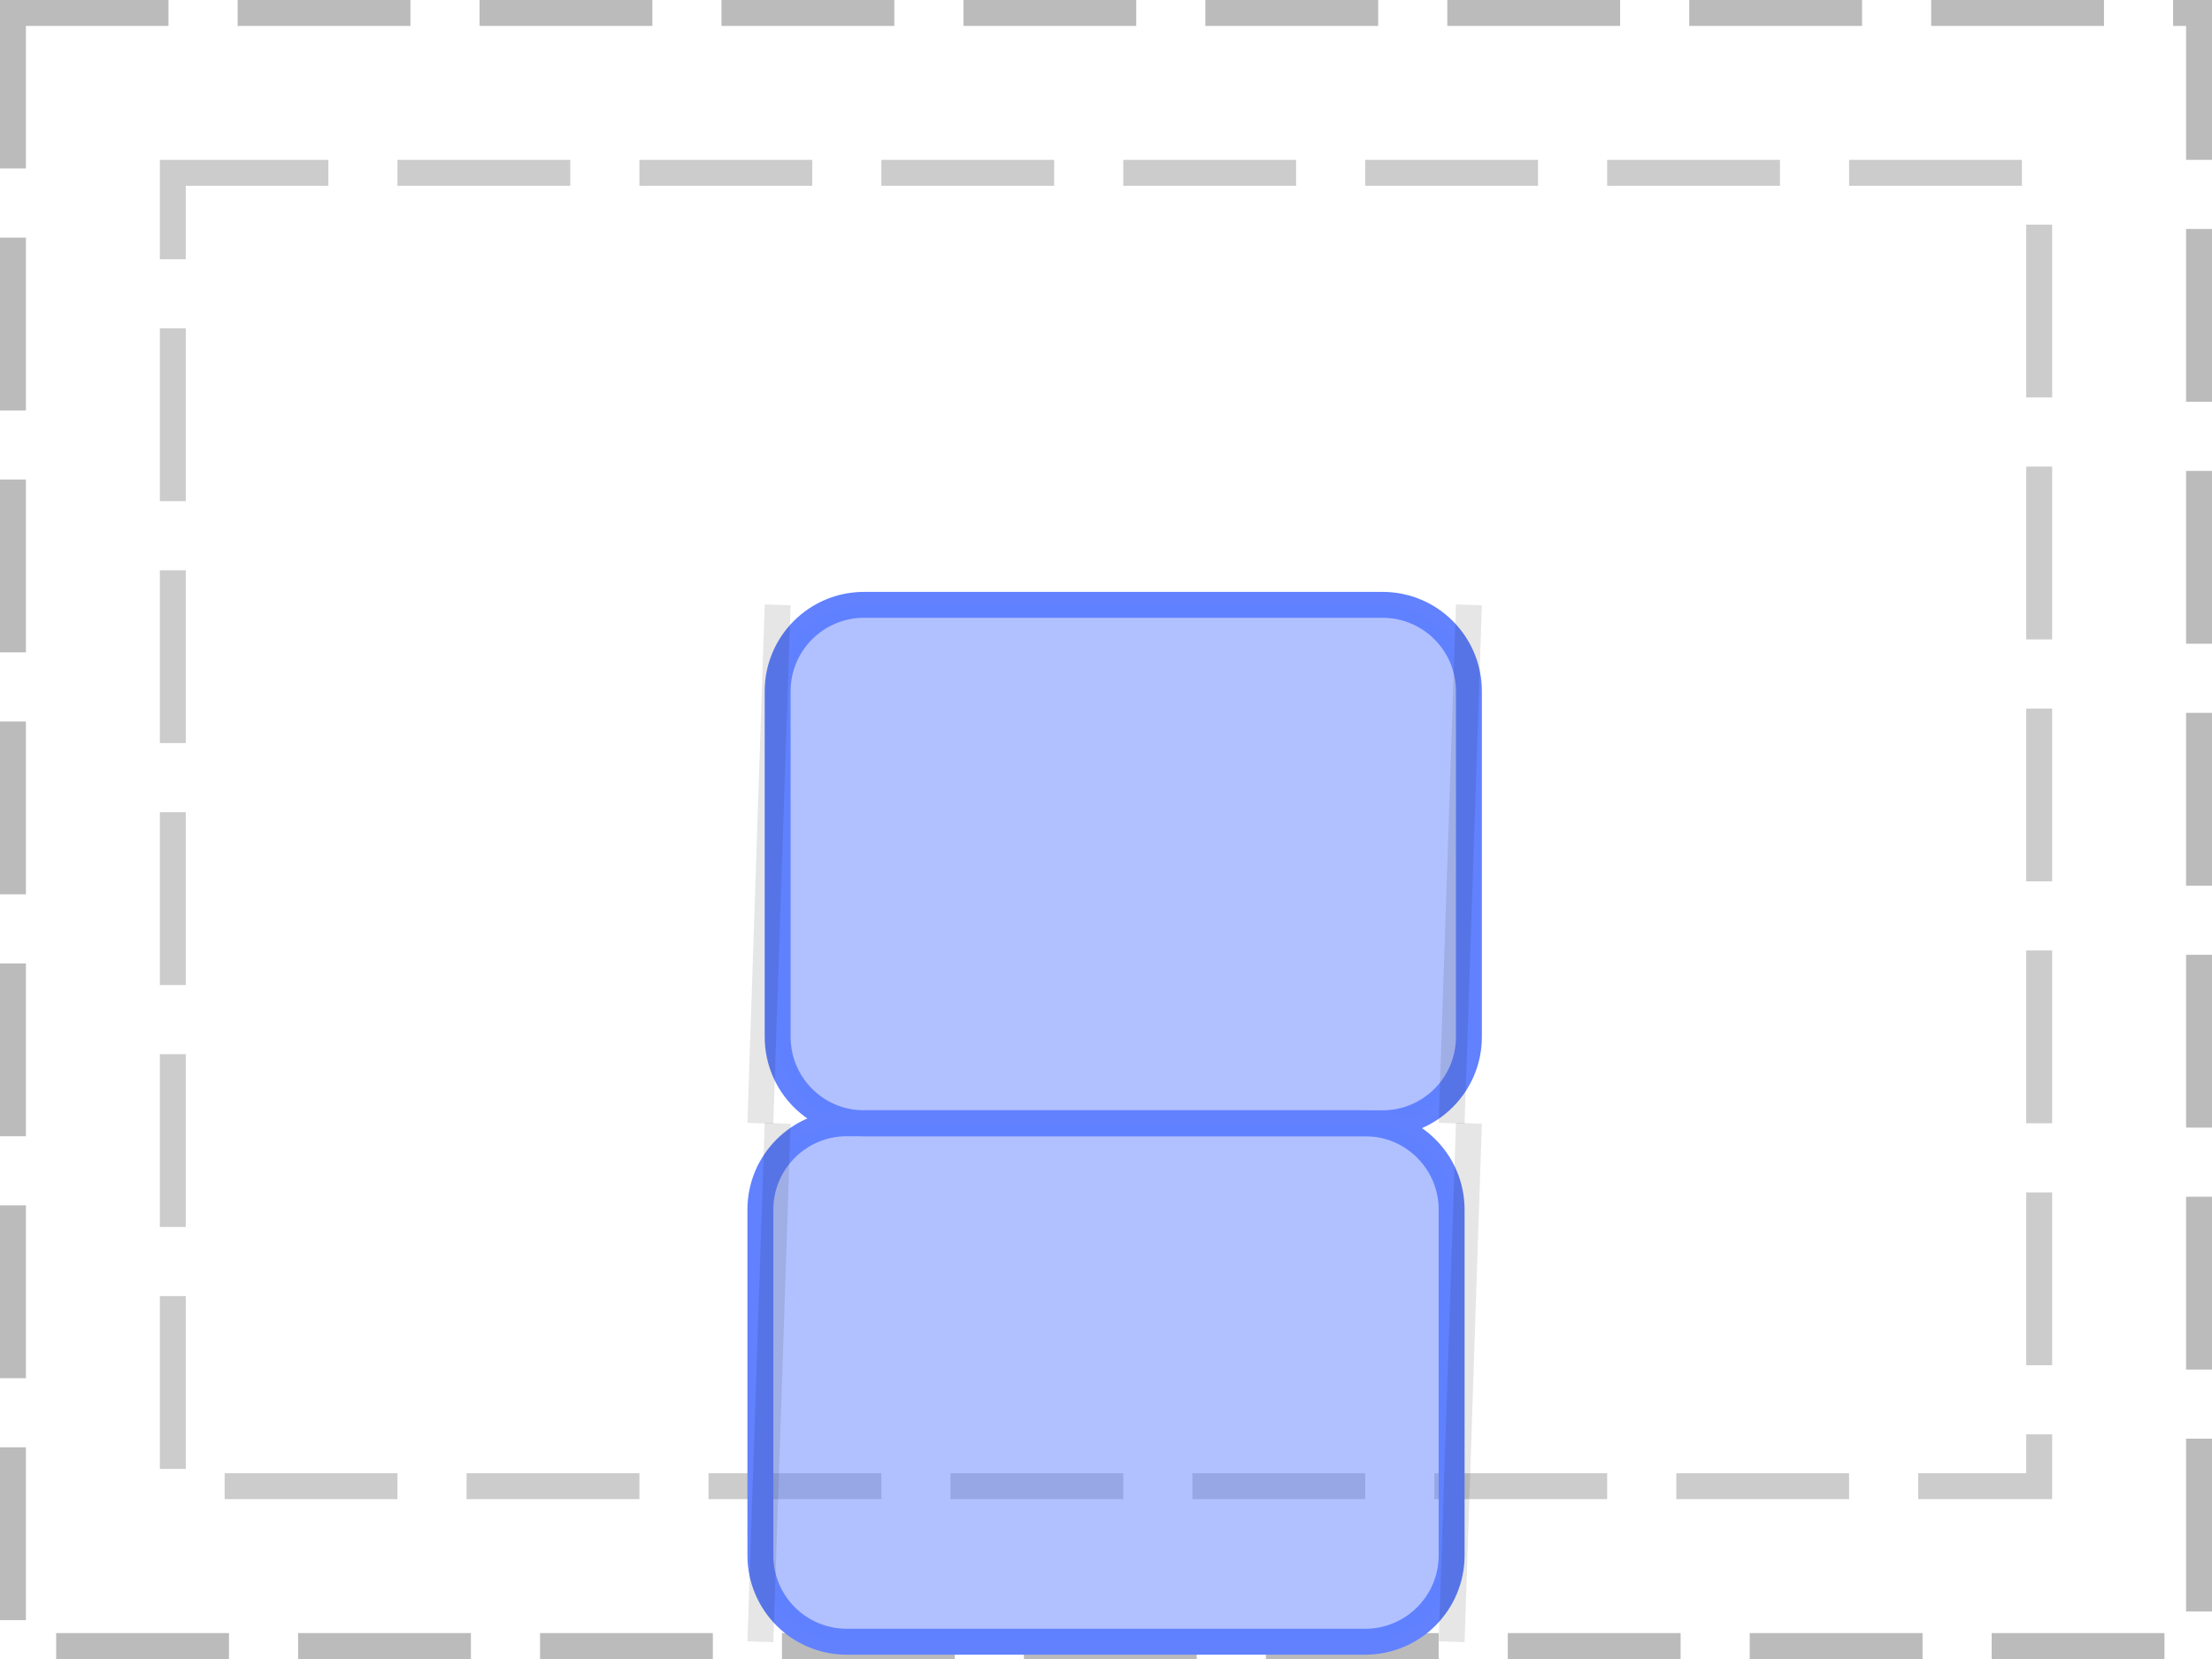
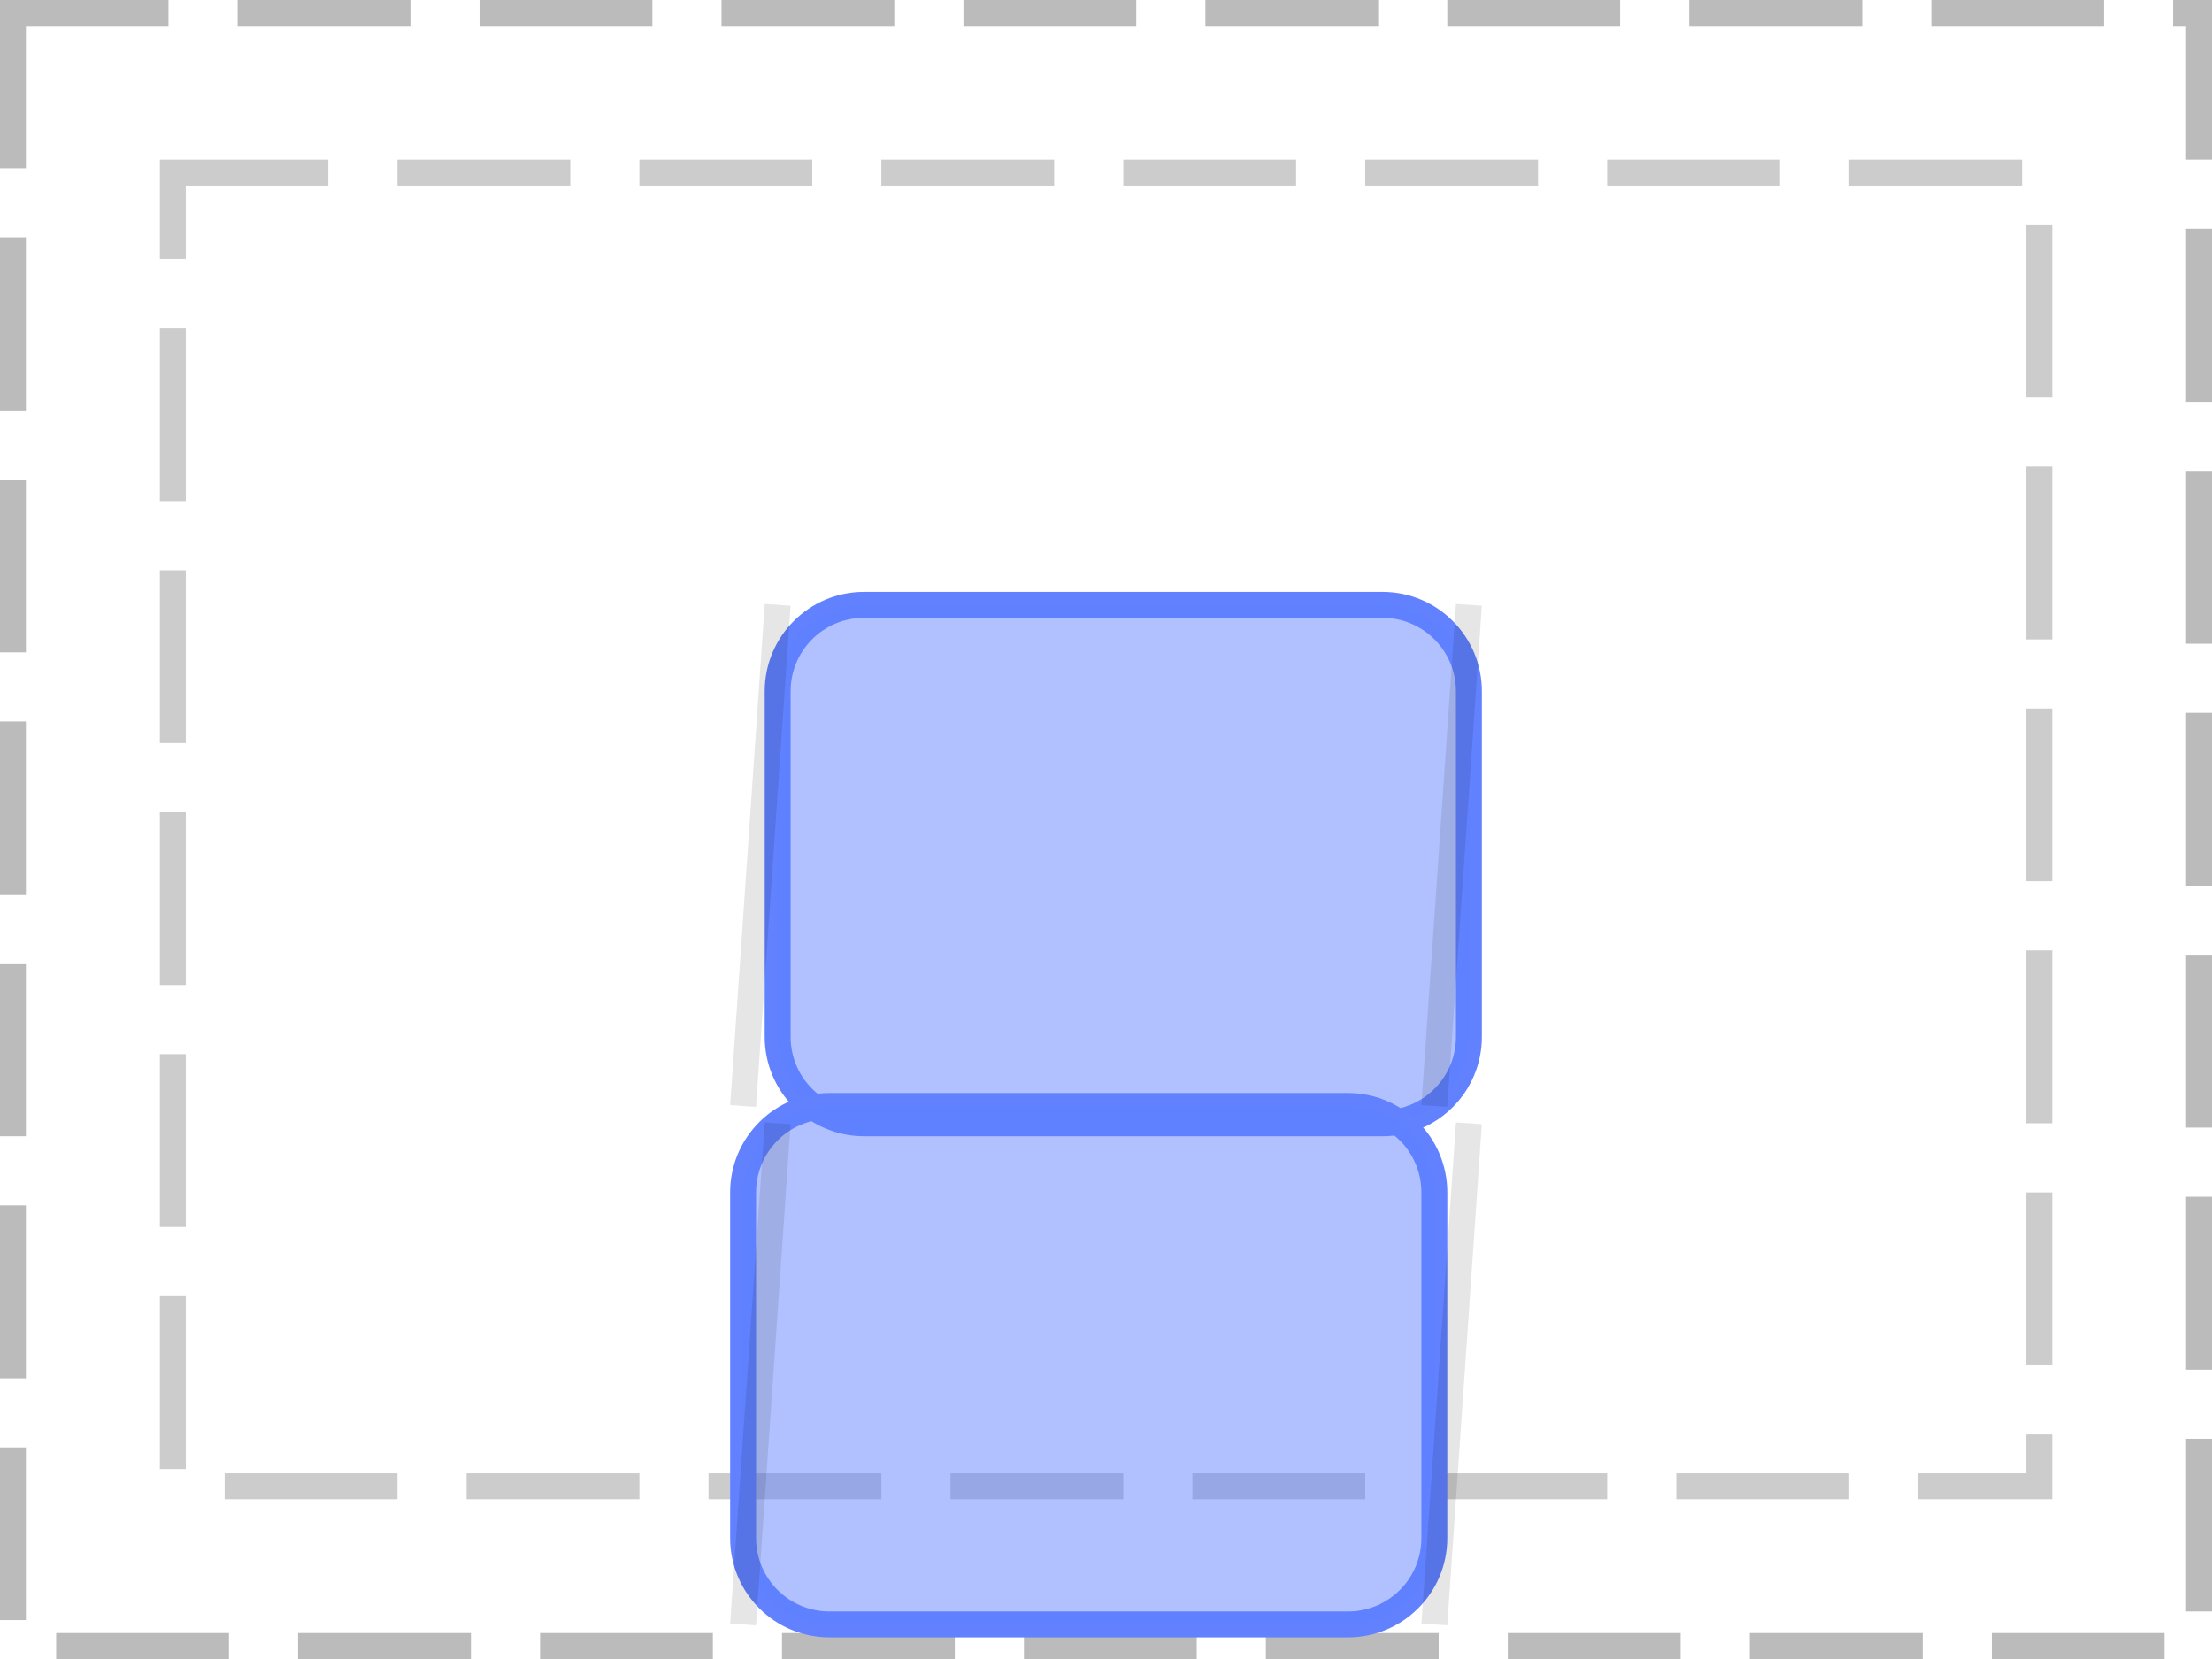
<svg xmlns="http://www.w3.org/2000/svg" width="128pt" height="96pt" viewBox="0 0 128 96" version="1.1">
  <g id="surface1">
    <path style="fill:none;stroke-width:1.5;stroke-linecap:butt;stroke-linejoin:miter;stroke:rgb(0%,0%,0%);stroke-opacity:0.267;stroke-dasharray:10,4;stroke-dashoffset:1;stroke-miterlimit:10;" d="M 0.75 0.75 L 127.25 0.75 L 127.25 95.25 L 0.75 95.25 Z M 0.75 0.75 " />
    <path style="fill:none;stroke-width:1.5;stroke-linecap:butt;stroke-linejoin:miter;stroke:rgb(0%,0%,0%);stroke-opacity:0.2;stroke-dasharray:10,4;stroke-dashoffset:1;stroke-miterlimit:10;" d="M 10 10 L 118 10 L 118 86 L 10 86 Z M 10 10 " />
    <path style="fill:none;stroke-width:1.5;stroke-linecap:butt;stroke-linejoin:miter;stroke:rgb(38.039%,50.588%,100%);stroke-opacity:1;stroke-miterlimit:10;" d="M 0 5 C 0 2.238 2.238 0 5 0 L 35 0 C 37.762 0 40 2.238 40 5 L 40 25 C 40 27.762 37.762 30 35 30 L 5 30 C 2.238 30 0 27.762 0 25 Z M 0 5 " transform="matrix(1,0,0,1,45,35)" />
    <path style=" stroke:none;fill-rule:nonzero;fill:rgb(38.039%,50.588%,100%);fill-opacity:0.49;" d="M 45 40 C 45 37.238 47.238 35 50 35 L 80 35 C 82.762 35 85 37.238 85 40 L 85 60 C 85 62.762 82.762 65 80 65 L 50 65 C 47.238 65 45 62.762 45 60 Z M 45 40 " />
-     <path style="fill:none;stroke-width:1.5;stroke-linecap:butt;stroke-linejoin:miter;stroke:rgb(38.039%,50.588%,100%);stroke-opacity:1;stroke-miterlimit:10;" d="M 0 5 C 0 2.238 2.238 0 5 0 L 35 0 C 37.762 0 40 2.238 40 5 L 40 25 C 40 27.762 37.762 30 35 30 L 5 30 C 2.238 30 0 27.762 0 25 Z M 0 5 " transform="matrix(1,0,0,1,44,65)" />
-     <path style=" stroke:none;fill-rule:nonzero;fill:rgb(38.039%,50.588%,100%);fill-opacity:0.49;" d="M 44 70 C 44 67.238 46.238 65 49 65 L 79 65 C 81.762 65 84 67.238 84 70 L 84 90 C 84 92.762 81.762 95 79 95 L 49 95 C 46.238 95 44 92.762 44 90 Z M 44 70 " />
-     <path style="fill:none;stroke-width:1.5;stroke-linecap:butt;stroke-linejoin:miter;stroke:rgb(0%,0%,0%);stroke-opacity:0.1;stroke-miterlimit:10;" d="M 45 35 L 44 65 " />
-     <path style="fill:none;stroke-width:1.5;stroke-linecap:butt;stroke-linejoin:miter;stroke:rgb(0%,0%,0%);stroke-opacity:0.1;stroke-miterlimit:10;" d="M 85 35 L 84 65 M 45 65 L 44 95 " />
-     <path style="fill:none;stroke-width:1.5;stroke-linecap:butt;stroke-linejoin:miter;stroke:rgb(0%,0%,0%);stroke-opacity:0.1;stroke-miterlimit:10;" d="M 85 65 L 84 95 " />
+     <path style="fill:none;stroke-width:1.5;stroke-linecap:butt;stroke-linejoin:miter;stroke:rgb(38.039%,50.588%,100%);stroke-opacity:1;stroke-miterlimit:10;" d="M 0 5 C 0 2.238 2.238 0 5 0 L 35 0 C 37.762 0 40 2.238 40 5 L 40 25 C 40 27.762 37.762 30 35 30 L 5 30 C 2.238 30 0 27.762 0 25 Z M 0 5 " transform="matrix(1,0,0,1,43,64)" />
+     <path style=" stroke:none;fill-rule:nonzero;fill:rgb(38.039%,50.588%,100%);fill-opacity:0.49;" d="M 43 69 C 43 66.238 45.238 64 48 64 L 78 64 C 80.762 64 83 66.238 83 69 L 83 89 C 83 91.762 80.762 94 78 94 L 48 94 C 45.238 94 43 91.762 43 89 Z M 43 69 " />
+     <path style="fill:none;stroke-width:1.5;stroke-linecap:butt;stroke-linejoin:miter;stroke:rgb(0%,0%,0%);stroke-opacity:0.1;stroke-miterlimit:10;" d="M 45 35 L 43 64 " />
+     <path style="fill:none;stroke-width:1.5;stroke-linecap:butt;stroke-linejoin:miter;stroke:rgb(0%,0%,0%);stroke-opacity:0.1;stroke-miterlimit:10;" d="M 85 35 L 83 64 M 45 65 L 43 94 " />
+     <path style="fill:none;stroke-width:1.5;stroke-linecap:butt;stroke-linejoin:miter;stroke:rgb(0%,0%,0%);stroke-opacity:0.1;stroke-miterlimit:10;" d="M 85 65 L 83 94 " />
  </g>
</svg>
